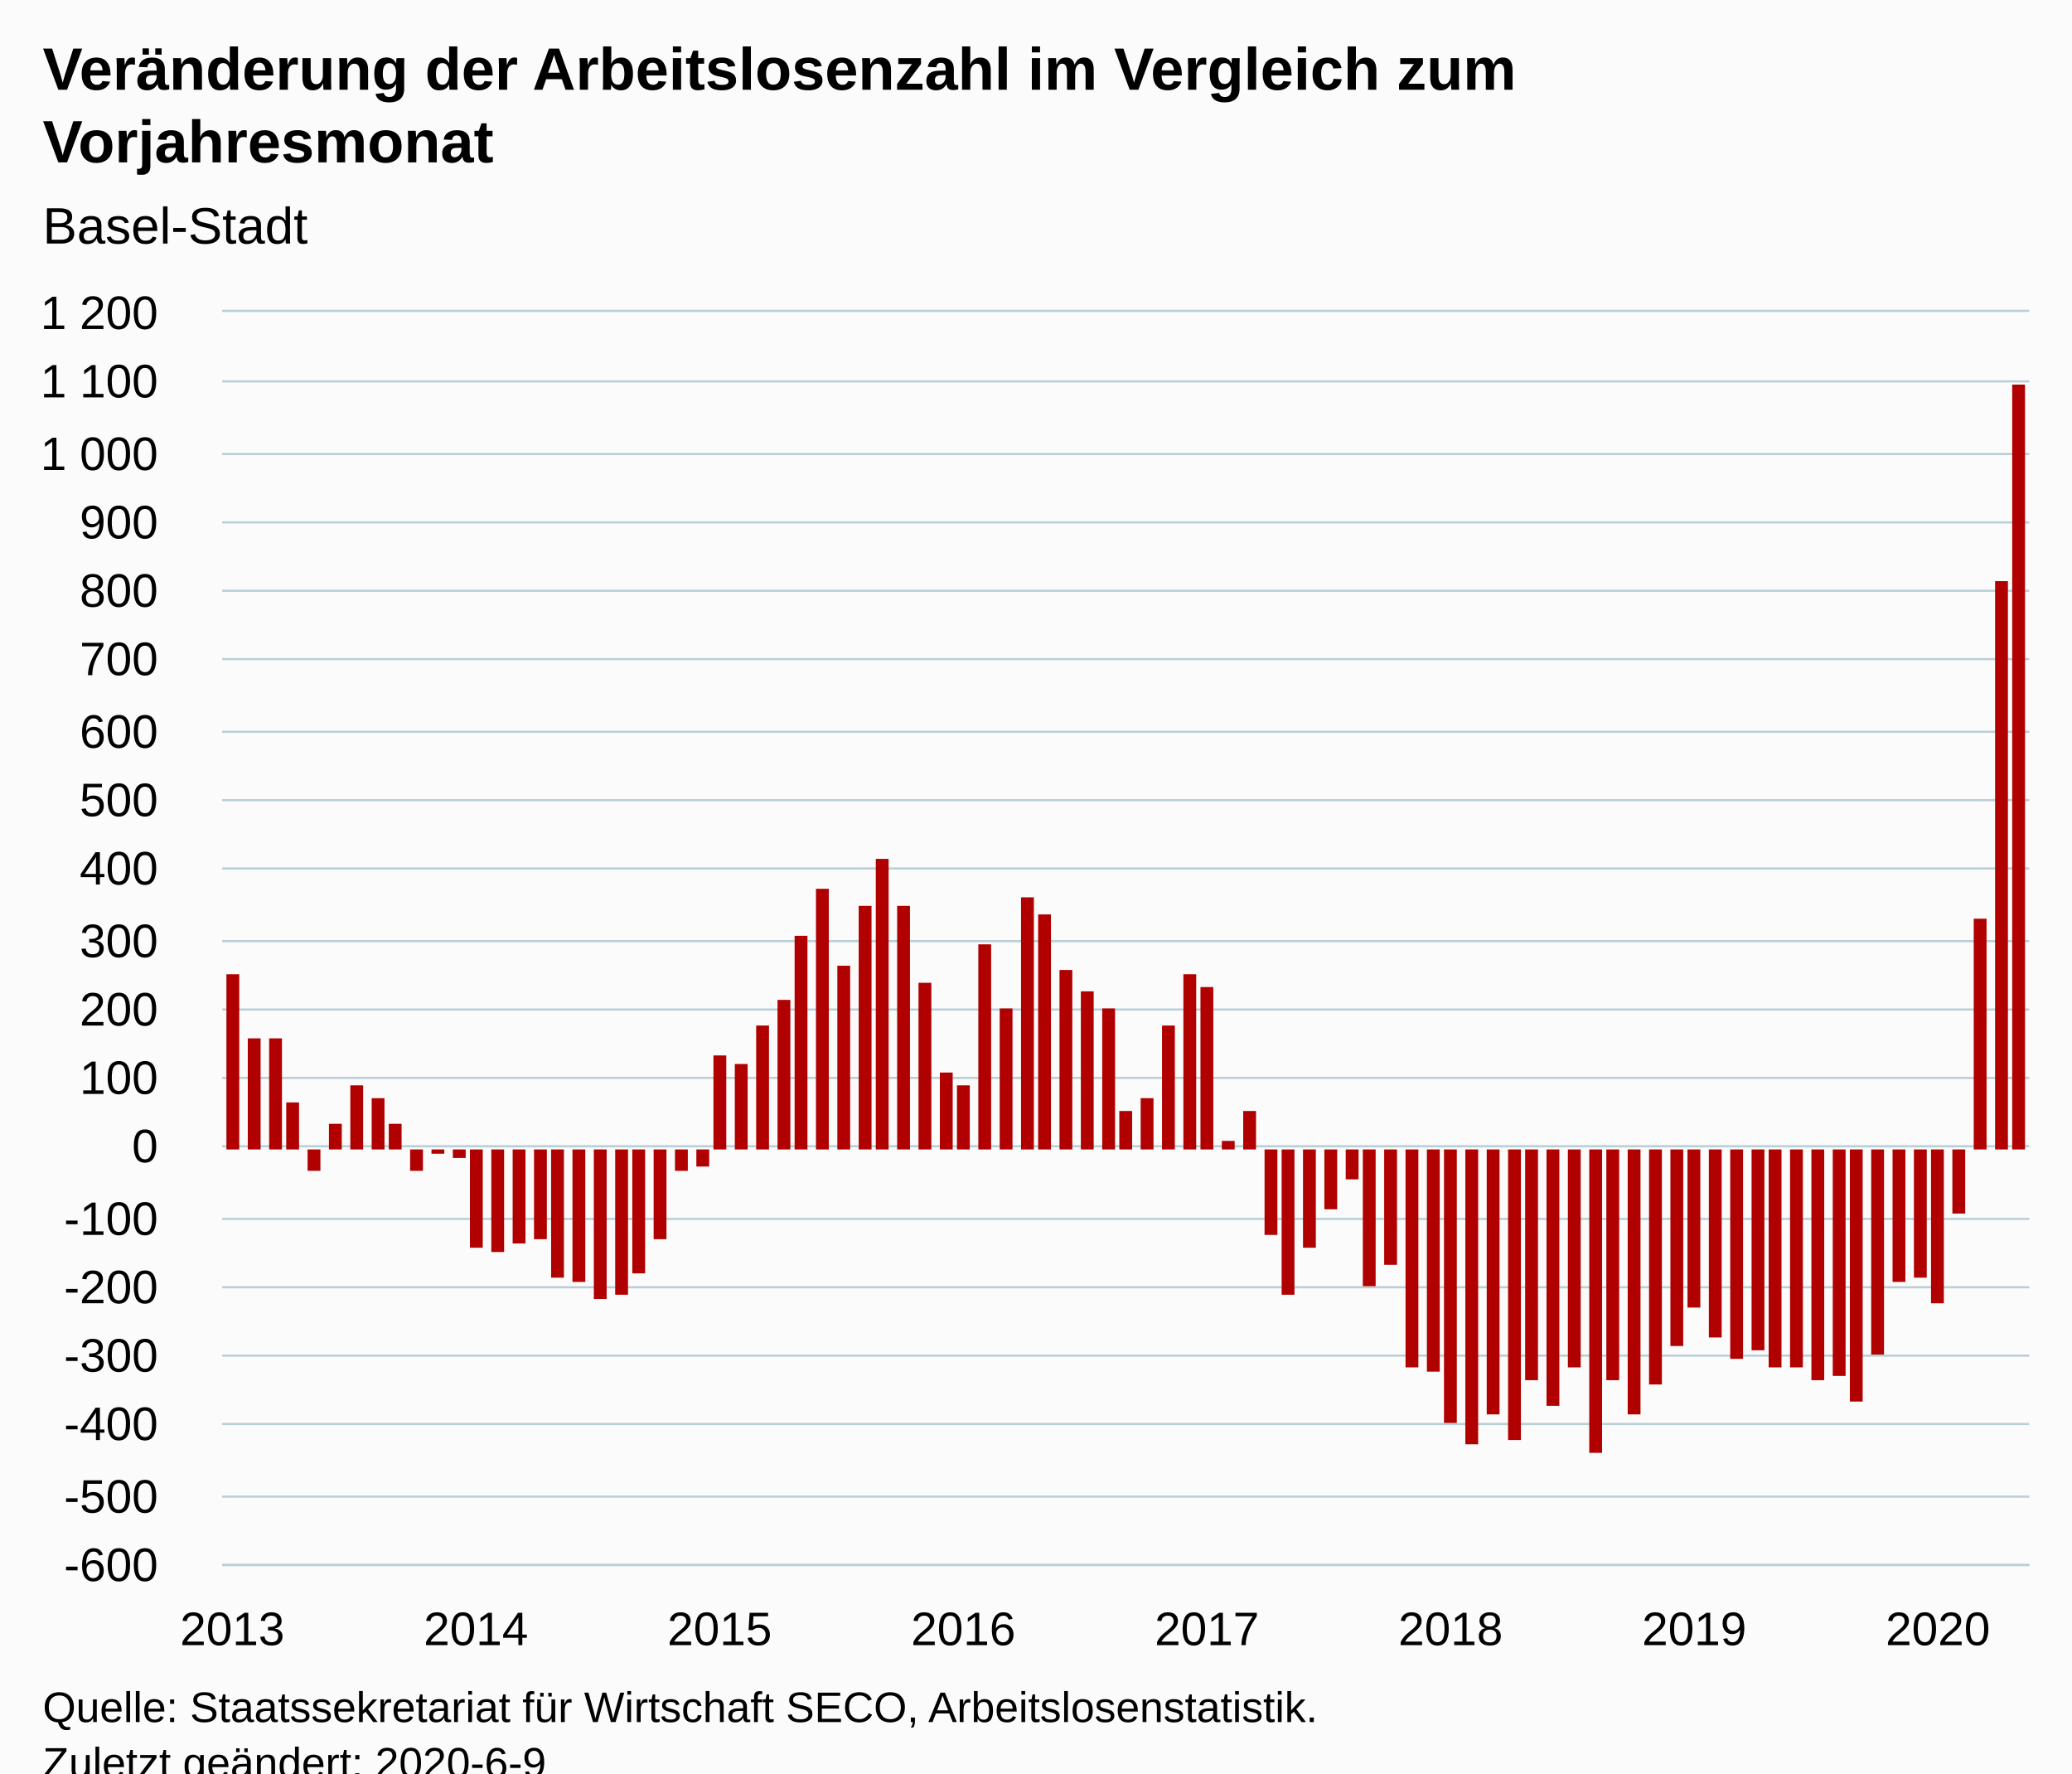
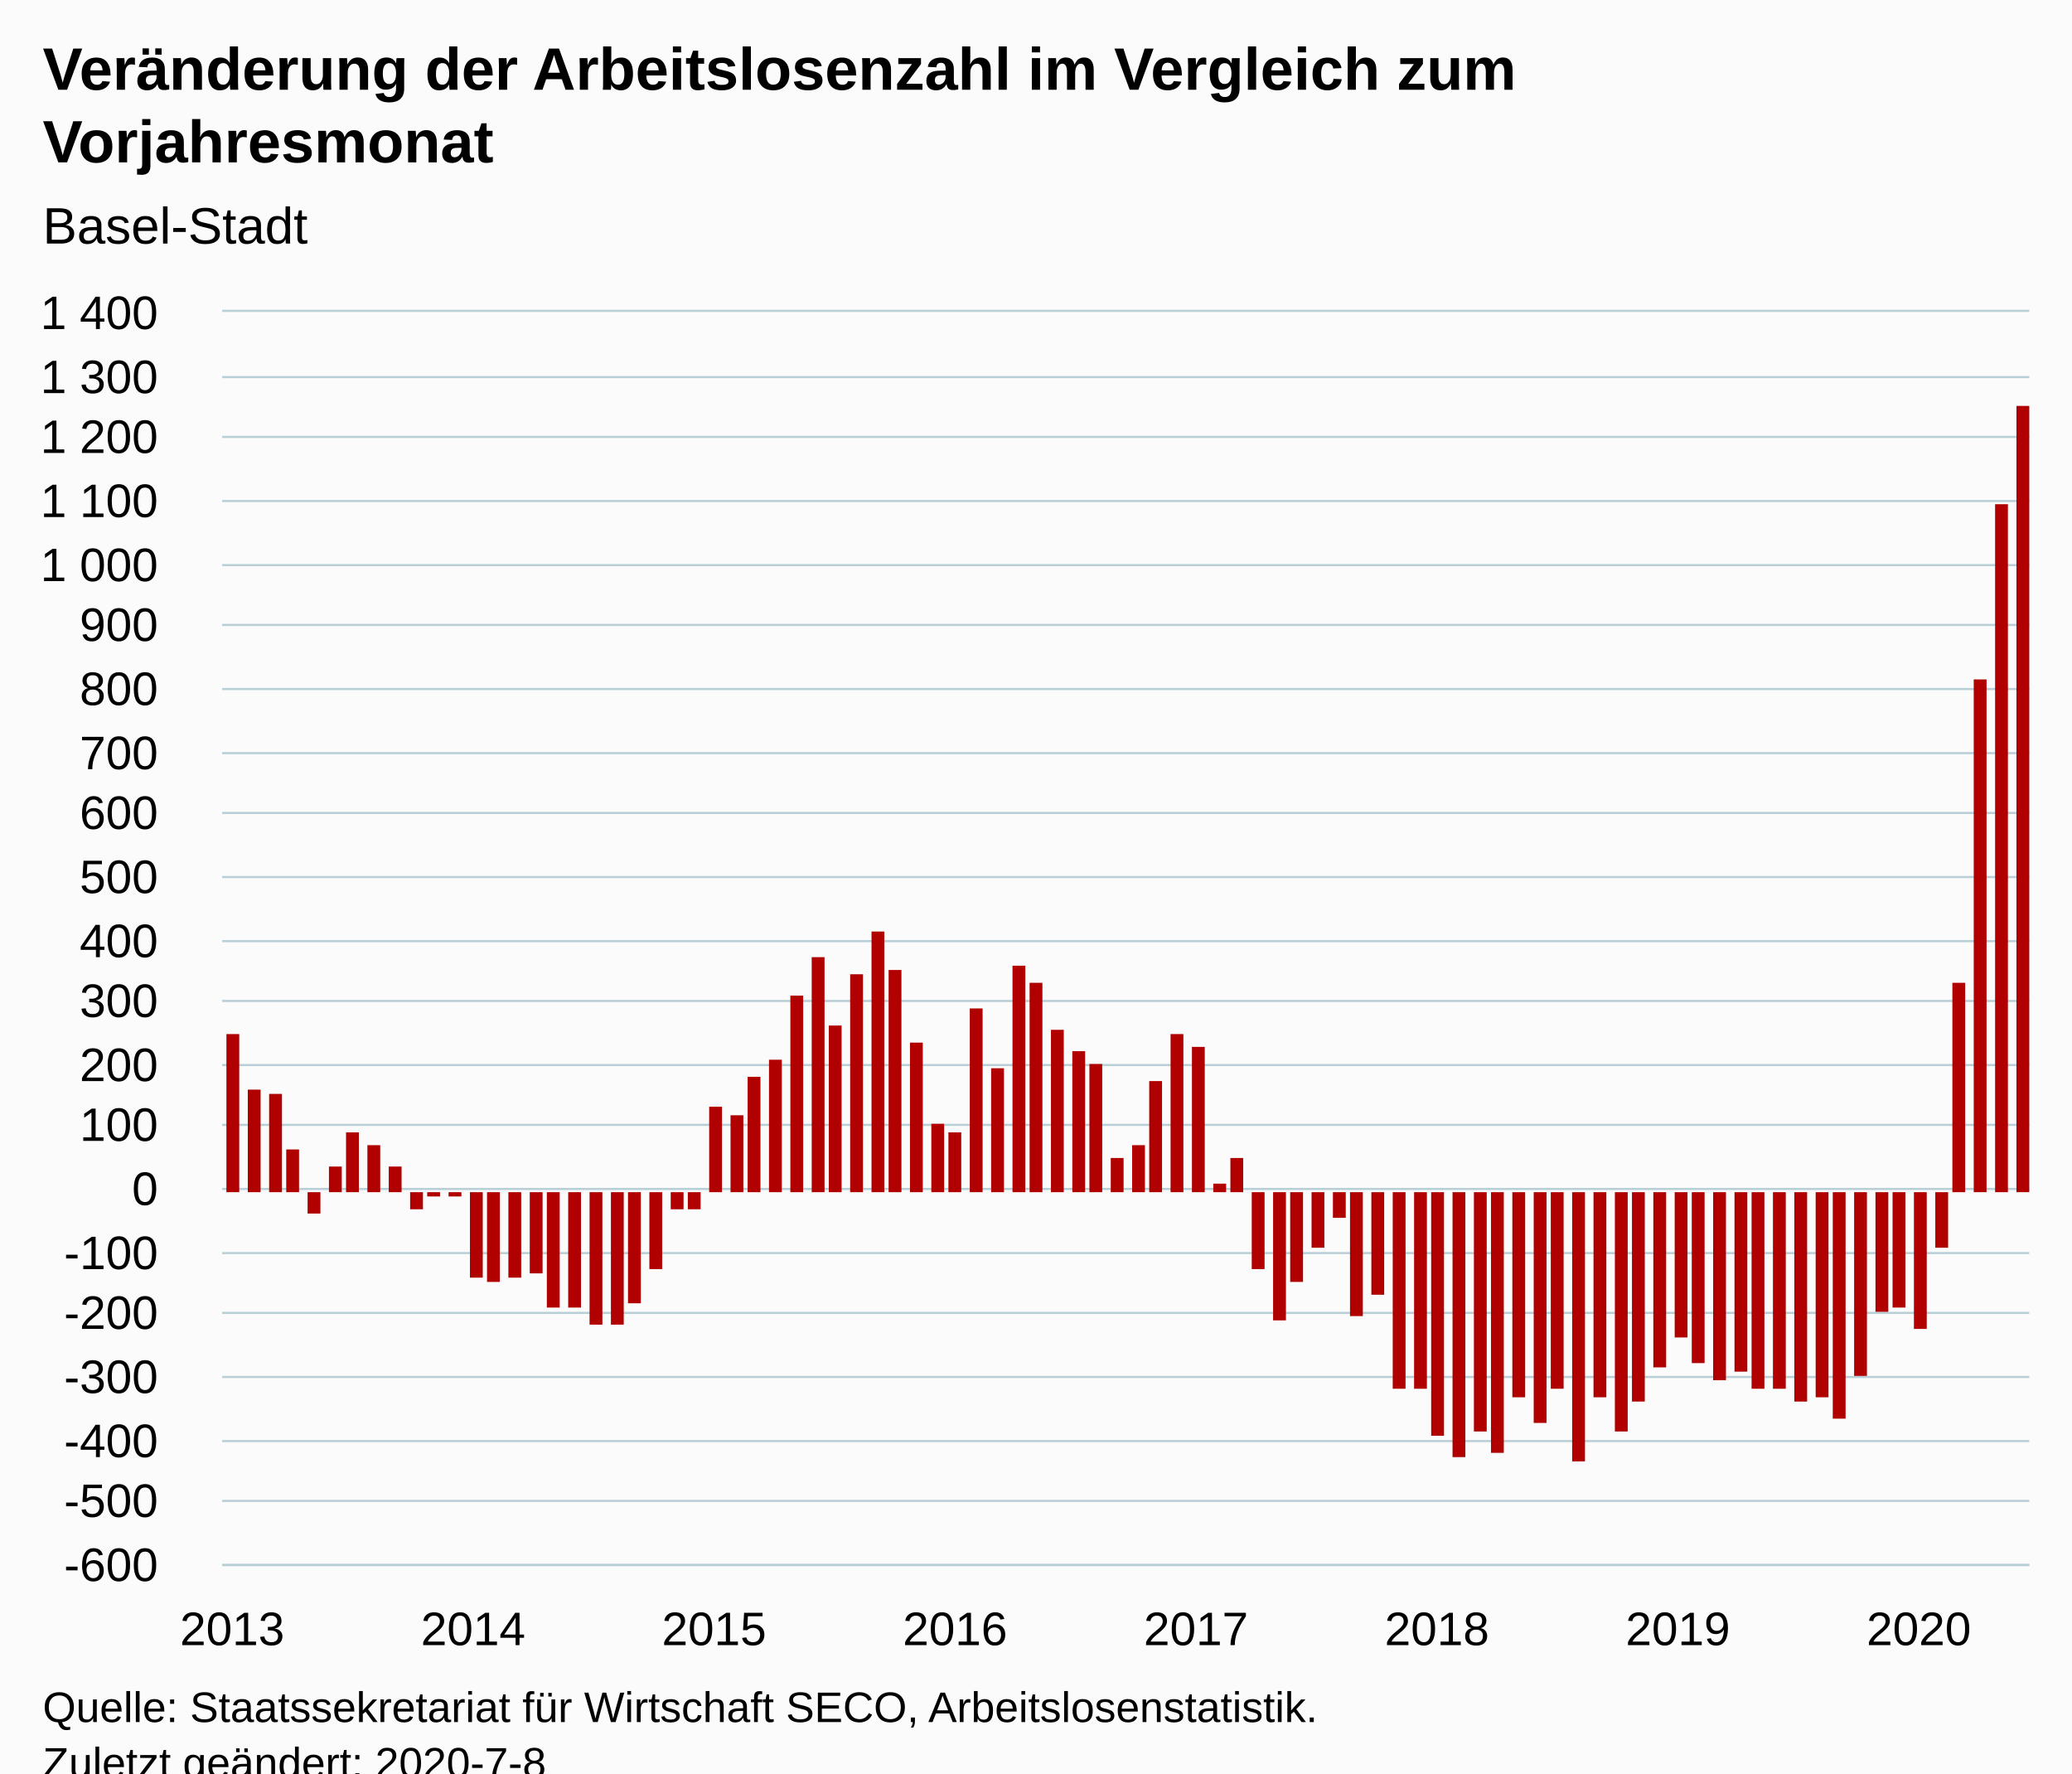
<svg xmlns="http://www.w3.org/2000/svg" version="1.1" class="highcharts-root" style="font-family:Arial;font-size:12px;" viewBox="0 0 485 415">
  <defs>
-     <clipPath id="highcharts-lsm3p9n-6">
+     <clipPath id="highcharts-57xtpts-6">
      <rect x="0" y="0" width="423" height="293" fill="none" />
    </clipPath>
-     <clipPath id="highcharts-lsm3p9n-7">
+     <clipPath id="highcharts-57xtpts-7">
      <rect x="0" y="0" width="423" height="293" fill="none" />
    </clipPath>
  </defs>
  <rect fill="#fbfbfb" class="highcharts-background" x="0" y="0" width="485" height="428" rx="0" ry="0" />
  <rect fill="none" class="highcharts-plot-background" x="52" y="73" width="423" height="293" />
  <g class="highcharts-pane-group" data-z-index="0" />
  <g class="highcharts-grid highcharts-xaxis-grid " data-z-index="1">
    <path fill="none" data-z-index="1" class="highcharts-grid-line" d="M 53.5 73 L 53.5 366" opacity="1" />
    <path fill="none" data-z-index="1" class="highcharts-grid-line" d="M 110.5 73 L 110.5 366" opacity="1" />
-     <path fill="none" data-z-index="1" class="highcharts-grid-line" d="M 167.5 73 L 167.5 366" opacity="1" />
-     <path fill="none" data-z-index="1" class="highcharts-grid-line" d="M 224.5 73 L 224.5 366" opacity="1" />
-     <path fill="none" data-z-index="1" class="highcharts-grid-line" d="M 282.5 73 L 282.5 366" opacity="1" />
-     <path fill="none" data-z-index="1" class="highcharts-grid-line" d="M 339.5 73 L 339.5 366" opacity="1" />
-     <path fill="none" data-z-index="1" class="highcharts-grid-line" d="M 396.5 73 L 396.5 366" opacity="1" />
-     <path fill="none" data-z-index="1" class="highcharts-grid-line" d="M 453.5 73 L 453.5 366" opacity="1" />
+     <path fill="none" data-z-index="1" class="highcharts-grid-line" d="M 166.5 73 L 166.5 366" opacity="1" />
+     <path fill="none" data-z-index="1" class="highcharts-grid-line" d="M 223.5 73 L 223.5 366" opacity="1" />
+     <path fill="none" data-z-index="1" class="highcharts-grid-line" d="M 279.5 73 L 279.5 366" opacity="1" />
+     <path fill="none" data-z-index="1" class="highcharts-grid-line" d="M 335.5 73 L 335.5 366" opacity="1" />
+     <path fill="none" data-z-index="1" class="highcharts-grid-line" d="M 392.5 73 L 392.5 366" opacity="1" />
+     <path fill="none" data-z-index="1" class="highcharts-grid-line" d="M 448.5 73 L 448.5 366" opacity="1" />
  </g>
  <g class="highcharts-grid highcharts-yaxis-grid " data-z-index="1">
    <path fill="none" stroke="#B9CFD7" stroke-width="0.5" data-z-index="1" class="highcharts-grid-line" d="M 52 366.25 L 475 366.25" opacity="1" />
-     <path fill="none" stroke="#B9CFD7" stroke-width="0.5" data-z-index="1" class="highcharts-grid-line" d="M 52 350.25 L 475 350.25" opacity="1" />
-     <path fill="none" stroke="#B9CFD7" stroke-width="0.5" data-z-index="1" class="highcharts-grid-line" d="M 52 333.25 L 475 333.25" opacity="1" />
-     <path fill="none" stroke="#B9CFD7" stroke-width="0.5" data-z-index="1" class="highcharts-grid-line" d="M 52 317.25 L 475 317.25" opacity="1" />
-     <path fill="none" stroke="#B9CFD7" stroke-width="0.5" data-z-index="1" class="highcharts-grid-line" d="M 52 301.25 L 475 301.25" opacity="1" />
-     <path fill="none" stroke="#B9CFD7" stroke-width="0.5" data-z-index="1" class="highcharts-grid-line" d="M 52 285.25 L 475 285.25" opacity="1" />
-     <path fill="none" stroke="#B9CFD7" stroke-width="0.5" data-z-index="1" class="highcharts-grid-line" d="M 52 268.25 L 475 268.25" opacity="1" />
-     <path fill="none" stroke="#B9CFD7" stroke-width="0.5" data-z-index="1" class="highcharts-grid-line" d="M 52 252.25 L 475 252.25" opacity="1" />
-     <path fill="none" stroke="#B9CFD7" stroke-width="0.5" data-z-index="1" class="highcharts-grid-line" d="M 52 236.25 L 475 236.25" opacity="1" />
+     <path fill="none" stroke="#B9CFD7" stroke-width="0.5" data-z-index="1" class="highcharts-grid-line" d="M 52 351.25 L 475 351.25" opacity="1" />
+     <path fill="none" stroke="#B9CFD7" stroke-width="0.5" data-z-index="1" class="highcharts-grid-line" d="M 52 337.25 L 475 337.25" opacity="1" />
+     <path fill="none" stroke="#B9CFD7" stroke-width="0.5" data-z-index="1" class="highcharts-grid-line" d="M 52 322.25 L 475 322.25" opacity="1" />
+     <path fill="none" stroke="#B9CFD7" stroke-width="0.5" data-z-index="1" class="highcharts-grid-line" d="M 52 307.25 L 475 307.25" opacity="1" />
+     <path fill="none" stroke="#B9CFD7" stroke-width="0.5" data-z-index="1" class="highcharts-grid-line" d="M 52 293.25 L 475 293.25" opacity="1" />
+     <path fill="none" stroke="#B9CFD7" stroke-width="0.5" data-z-index="1" class="highcharts-grid-line" d="M 52 278.25 L 475 278.25" opacity="1" />
+     <path fill="none" stroke="#B9CFD7" stroke-width="0.5" data-z-index="1" class="highcharts-grid-line" d="M 52 263.25 L 475 263.25" opacity="1" />
+     <path fill="none" stroke="#B9CFD7" stroke-width="0.5" data-z-index="1" class="highcharts-grid-line" d="M 52 249.25 L 475 249.25" opacity="1" />
+     <path fill="none" stroke="#B9CFD7" stroke-width="0.5" data-z-index="1" class="highcharts-grid-line" d="M 52 234.25 L 475 234.25" opacity="1" />
    <path fill="none" stroke="#B9CFD7" stroke-width="0.5" data-z-index="1" class="highcharts-grid-line" d="M 52 220.25 L 475 220.25" opacity="1" />
-     <path fill="none" stroke="#B9CFD7" stroke-width="0.5" data-z-index="1" class="highcharts-grid-line" d="M 52 203.25 L 475 203.25" opacity="1" />
-     <path fill="none" stroke="#B9CFD7" stroke-width="0.5" data-z-index="1" class="highcharts-grid-line" d="M 52 187.25 L 475 187.25" opacity="1" />
-     <path fill="none" stroke="#B9CFD7" stroke-width="0.5" data-z-index="1" class="highcharts-grid-line" d="M 52 171.25 L 475 171.25" opacity="1" />
-     <path fill="none" stroke="#B9CFD7" stroke-width="0.5" data-z-index="1" class="highcharts-grid-line" d="M 52 154.25 L 475 154.25" opacity="1" />
-     <path fill="none" stroke="#B9CFD7" stroke-width="0.5" data-z-index="1" class="highcharts-grid-line" d="M 52 138.25 L 475 138.25" opacity="1" />
-     <path fill="none" stroke="#B9CFD7" stroke-width="0.5" data-z-index="1" class="highcharts-grid-line" d="M 52 122.25 L 475 122.25" opacity="1" />
-     <path fill="none" stroke="#B9CFD7" stroke-width="0.5" data-z-index="1" class="highcharts-grid-line" d="M 52 106.25 L 475 106.25" opacity="1" />
-     <path fill="none" stroke="#B9CFD7" stroke-width="0.5" data-z-index="1" class="highcharts-grid-line" d="M 52 89.25 L 475 89.25" opacity="1" />
+     <path fill="none" stroke="#B9CFD7" stroke-width="0.5" data-z-index="1" class="highcharts-grid-line" d="M 52 205.25 L 475 205.25" opacity="1" />
+     <path fill="none" stroke="#B9CFD7" stroke-width="0.5" data-z-index="1" class="highcharts-grid-line" d="M 52 190.25 L 475 190.25" opacity="1" />
+     <path fill="none" stroke="#B9CFD7" stroke-width="0.5" data-z-index="1" class="highcharts-grid-line" d="M 52 176.25 L 475 176.25" opacity="1" />
+     <path fill="none" stroke="#B9CFD7" stroke-width="0.5" data-z-index="1" class="highcharts-grid-line" d="M 52 161.25 L 475 161.25" opacity="1" />
+     <path fill="none" stroke="#B9CFD7" stroke-width="0.5" data-z-index="1" class="highcharts-grid-line" d="M 52 146.25 L 475 146.25" opacity="1" />
+     <path fill="none" stroke="#B9CFD7" stroke-width="0.5" data-z-index="1" class="highcharts-grid-line" d="M 52 132.25 L 475 132.25" opacity="1" />
+     <path fill="none" stroke="#B9CFD7" stroke-width="0.5" data-z-index="1" class="highcharts-grid-line" d="M 52 117.25 L 475 117.25" opacity="1" />
+     <path fill="none" stroke="#B9CFD7" stroke-width="0.5" data-z-index="1" class="highcharts-grid-line" d="M 52 102.25 L 475 102.25" opacity="1" />
+     <path fill="none" stroke="#B9CFD7" stroke-width="0.5" data-z-index="1" class="highcharts-grid-line" d="M 52 88.25 L 475 88.25" opacity="1" />
    <path fill="none" stroke="#B9CFD7" stroke-width="0.5" data-z-index="1" class="highcharts-grid-line" d="M 52 72.75 L 475 72.75" opacity="1" />
  </g>
  <rect fill="none" class="highcharts-plot-border" data-z-index="1" x="52" y="73" width="423" height="293" />
  <g class="highcharts-axis highcharts-xaxis " data-z-index="2">
    <path fill="none" class="highcharts-axis-line" stroke="#B9CFD7" stroke-width="0.5" data-z-index="7" d="M 52 366.25 L 475 366.25" />
  </g>
  <g class="highcharts-axis highcharts-yaxis " data-z-index="2">
    <path fill="none" class="highcharts-axis-line" data-z-index="7" d="M 52 73 L 52 366" />
  </g>
  <g class="highcharts-series-group" data-z-index="3">
-     <g data-z-index="0.1" class="highcharts-series highcharts-series-0 highcharts-column-series " transform="translate(52,73) scale(1 1)" clip-path="url(#highcharts-lsm3p9n-7)">
-       <rect x="1" y="155" width="3" height="41" fill="#B00000" class="highcharts-point" />
-       <rect x="6" y="170" width="3" height="26" fill="#B00000" class="highcharts-point" />
-       <rect x="11" y="170" width="3" height="26" fill="#B00000" class="highcharts-point" />
-       <rect x="15" y="185" width="3" height="11" fill="#B00000" class="highcharts-point" />
-       <rect x="20" y="196" width="3" height="5" fill="#B00000" class="highcharts-point highcharts-negative" />
-       <rect x="25" y="190" width="3" height="6" fill="#B00000" class="highcharts-point" />
-       <rect x="30" y="181" width="3" height="15" fill="#B00000" class="highcharts-point" />
-       <rect x="35" y="184" width="3" height="12" fill="#B00000" class="highcharts-point" />
-       <rect x="39" y="190" width="3" height="6" fill="#B00000" class="highcharts-point" />
-       <rect x="44" y="196" width="3" height="5" fill="#B00000" class="highcharts-point highcharts-negative" />
-       <rect x="49" y="196" width="3" height="1" fill="#B00000" class="highcharts-point highcharts-negative" />
-       <rect x="54" y="196" width="3" height="2" fill="#B00000" class="highcharts-point highcharts-negative" />
-       <rect x="58" y="196" width="3" height="23" fill="#B00000" class="highcharts-point highcharts-negative" />
-       <rect x="63" y="196" width="3" height="24" fill="#B00000" class="highcharts-point highcharts-negative" />
-       <rect x="68" y="196" width="3" height="22" fill="#B00000" class="highcharts-point highcharts-negative" />
-       <rect x="73" y="196" width="3" height="21" fill="#B00000" class="highcharts-point highcharts-negative" />
-       <rect x="77" y="196" width="3" height="30" fill="#B00000" class="highcharts-point highcharts-negative" />
-       <rect x="82" y="196" width="3" height="31" fill="#B00000" class="highcharts-point highcharts-negative" />
-       <rect x="87" y="196" width="3" height="35" fill="#B00000" class="highcharts-point highcharts-negative" />
-       <rect x="92" y="196" width="3" height="34" fill="#B00000" class="highcharts-point highcharts-negative" />
-       <rect x="96" y="196" width="3" height="29" fill="#B00000" class="highcharts-point highcharts-negative" />
-       <rect x="101" y="196" width="3" height="21" fill="#B00000" class="highcharts-point highcharts-negative" />
-       <rect x="106" y="196" width="3" height="5" fill="#B00000" class="highcharts-point highcharts-negative" />
-       <rect x="111" y="196" width="3" height="4" fill="#B00000" class="highcharts-point highcharts-negative" />
-       <rect x="115" y="174" width="3" height="22" fill="#B00000" class="highcharts-point" />
-       <rect x="120" y="176" width="3" height="20" fill="#B00000" class="highcharts-point" />
-       <rect x="125" y="167" width="3" height="29" fill="#B00000" class="highcharts-point" />
-       <rect x="130" y="161" width="3" height="35" fill="#B00000" class="highcharts-point" />
-       <rect x="134" y="146" width="3" height="50" fill="#B00000" class="highcharts-point" />
-       <rect x="139" y="135" width="3" height="61" fill="#B00000" class="highcharts-point" />
-       <rect x="144" y="153" width="3" height="43" fill="#B00000" class="highcharts-point" />
-       <rect x="149" y="139" width="3" height="57" fill="#B00000" class="highcharts-point" />
-       <rect x="153" y="128" width="3" height="68" fill="#B00000" class="highcharts-point" />
-       <rect x="158" y="139" width="3" height="57" fill="#B00000" class="highcharts-point" />
-       <rect x="163" y="157" width="3" height="39" fill="#B00000" class="highcharts-point" />
-       <rect x="168" y="178" width="3" height="18" fill="#B00000" class="highcharts-point" />
-       <rect x="172" y="181" width="3" height="15" fill="#B00000" class="highcharts-point" />
-       <rect x="177" y="148" width="3" height="48" fill="#B00000" class="highcharts-point" />
-       <rect x="182" y="163" width="3" height="33" fill="#B00000" class="highcharts-point" />
-       <rect x="187" y="137" width="3" height="59" fill="#B00000" class="highcharts-point" />
-       <rect x="191" y="141" width="3" height="55" fill="#B00000" class="highcharts-point" />
-       <rect x="196" y="154" width="3" height="42" fill="#B00000" class="highcharts-point" />
-       <rect x="201" y="159" width="3" height="37" fill="#B00000" class="highcharts-point" />
-       <rect x="206" y="163" width="3" height="33" fill="#B00000" class="highcharts-point" />
-       <rect x="210" y="187" width="3" height="9" fill="#B00000" class="highcharts-point" />
-       <rect x="215" y="184" width="3" height="12" fill="#B00000" class="highcharts-point" />
-       <rect x="220" y="167" width="3" height="29" fill="#B00000" class="highcharts-point" />
-       <rect x="225" y="155" width="3" height="41" fill="#B00000" class="highcharts-point" />
-       <rect x="229" y="158" width="3" height="38" fill="#B00000" class="highcharts-point" />
-       <rect x="234" y="194" width="3" height="2" fill="#B00000" class="highcharts-point" />
-       <rect x="239" y="187" width="3" height="9" fill="#B00000" class="highcharts-point" />
-       <rect x="244" y="196" width="3" height="20" fill="#B00000" class="highcharts-point highcharts-negative" />
-       <rect x="248" y="196" width="3" height="34" fill="#B00000" class="highcharts-point highcharts-negative" />
-       <rect x="253" y="196" width="3" height="23" fill="#B00000" class="highcharts-point highcharts-negative" />
-       <rect x="258" y="196" width="3" height="14" fill="#B00000" class="highcharts-point highcharts-negative" />
-       <rect x="263" y="196" width="3" height="7" fill="#B00000" class="highcharts-point highcharts-negative" />
-       <rect x="267" y="196" width="3" height="32" fill="#B00000" class="highcharts-point highcharts-negative" />
-       <rect x="272" y="196" width="3" height="27" fill="#B00000" class="highcharts-point highcharts-negative" />
-       <rect x="277" y="196" width="3" height="51" fill="#B00000" class="highcharts-point highcharts-negative" />
-       <rect x="282" y="196" width="3" height="52" fill="#B00000" class="highcharts-point highcharts-negative" />
-       <rect x="286" y="196" width="3" height="64" fill="#B00000" class="highcharts-point highcharts-negative" />
-       <rect x="291" y="196" width="3" height="69" fill="#B00000" class="highcharts-point highcharts-negative" />
-       <rect x="296" y="196" width="3" height="62" fill="#B00000" class="highcharts-point highcharts-negative" />
-       <rect x="301" y="196" width="3" height="68" fill="#B00000" class="highcharts-point highcharts-negative" />
-       <rect x="305" y="196" width="3" height="54" fill="#B00000" class="highcharts-point highcharts-negative" />
-       <rect x="310" y="196" width="3" height="60" fill="#B00000" class="highcharts-point highcharts-negative" />
-       <rect x="315" y="196" width="3" height="51" fill="#B00000" class="highcharts-point highcharts-negative" />
-       <rect x="320" y="196" width="3" height="71" fill="#B00000" class="highcharts-point highcharts-negative" />
-       <rect x="324" y="196" width="3" height="54" fill="#B00000" class="highcharts-point highcharts-negative" />
-       <rect x="329" y="196" width="3" height="62" fill="#B00000" class="highcharts-point highcharts-negative" />
-       <rect x="334" y="196" width="3" height="55" fill="#B00000" class="highcharts-point highcharts-negative" />
-       <rect x="339" y="196" width="3" height="46" fill="#B00000" class="highcharts-point highcharts-negative" />
-       <rect x="343" y="196" width="3" height="37" fill="#B00000" class="highcharts-point highcharts-negative" />
-       <rect x="348" y="196" width="3" height="44" fill="#B00000" class="highcharts-point highcharts-negative" />
-       <rect x="353" y="196" width="3" height="49" fill="#B00000" class="highcharts-point highcharts-negative" />
-       <rect x="358" y="196" width="3" height="47" fill="#B00000" class="highcharts-point highcharts-negative" />
-       <rect x="362" y="196" width="3" height="51" fill="#B00000" class="highcharts-point highcharts-negative" />
-       <rect x="367" y="196" width="3" height="51" fill="#B00000" class="highcharts-point highcharts-negative" />
-       <rect x="372" y="196" width="3" height="54" fill="#B00000" class="highcharts-point highcharts-negative" />
-       <rect x="377" y="196" width="3" height="53" fill="#B00000" class="highcharts-point highcharts-negative" />
-       <rect x="381" y="196" width="3" height="59" fill="#B00000" class="highcharts-point highcharts-negative" />
-       <rect x="386" y="196" width="3" height="48" fill="#B00000" class="highcharts-point highcharts-negative" />
-       <rect x="391" y="196" width="3" height="31" fill="#B00000" class="highcharts-point highcharts-negative" />
-       <rect x="396" y="196" width="3" height="30" fill="#B00000" class="highcharts-point highcharts-negative" />
-       <rect x="400" y="196" width="3" height="36" fill="#B00000" class="highcharts-point highcharts-negative" />
-       <rect x="405" y="196" width="3" height="15" fill="#B00000" class="highcharts-point highcharts-negative" />
-       <rect x="410" y="142" width="3" height="54" fill="#B00000" class="highcharts-point" />
-       <rect x="415" y="63" width="3" height="133" fill="#B00000" class="highcharts-point" />
-       <rect x="419" y="17" width="3" height="179" fill="#B00000" class="highcharts-point" />
+     <g data-z-index="0.1" class="highcharts-series highcharts-series-0 highcharts-column-series " transform="translate(52,73) scale(1 1)" clip-path="url(#highcharts-57xtpts-7)">
+       <rect x="1" y="169" width="3" height="37" fill="#B00000" class="highcharts-point" />
+       <rect x="6" y="182" width="3" height="24" fill="#B00000" class="highcharts-point" />
+       <rect x="11" y="183" width="3" height="23" fill="#B00000" class="highcharts-point" />
+       <rect x="15" y="196" width="3" height="10" fill="#B00000" class="highcharts-point" />
+       <rect x="20" y="206" width="3" height="5" fill="#B00000" class="highcharts-point highcharts-negative" />
+       <rect x="25" y="200" width="3" height="6" fill="#B00000" class="highcharts-point" />
+       <rect x="29" y="192" width="3" height="14" fill="#B00000" class="highcharts-point" />
+       <rect x="34" y="195" width="3" height="11" fill="#B00000" class="highcharts-point" />
+       <rect x="39" y="200" width="3" height="6" fill="#B00000" class="highcharts-point" />
+       <rect x="44" y="206" width="3" height="4" fill="#B00000" class="highcharts-point highcharts-negative" />
+       <rect x="48" y="206" width="3" height="1" fill="#B00000" class="highcharts-point highcharts-negative" />
+       <rect x="53" y="206" width="3" height="1" fill="#B00000" class="highcharts-point highcharts-negative" />
+       <rect x="58" y="206" width="3" height="20" fill="#B00000" class="highcharts-point highcharts-negative" />
+       <rect x="62" y="206" width="3" height="21" fill="#B00000" class="highcharts-point highcharts-negative" />
+       <rect x="67" y="206" width="3" height="20" fill="#B00000" class="highcharts-point highcharts-negative" />
+       <rect x="72" y="206" width="3" height="19" fill="#B00000" class="highcharts-point highcharts-negative" />
+       <rect x="76" y="206" width="3" height="27" fill="#B00000" class="highcharts-point highcharts-negative" />
+       <rect x="81" y="206" width="3" height="27" fill="#B00000" class="highcharts-point highcharts-negative" />
+       <rect x="86" y="206" width="3" height="31" fill="#B00000" class="highcharts-point highcharts-negative" />
+       <rect x="91" y="206" width="3" height="31" fill="#B00000" class="highcharts-point highcharts-negative" />
+       <rect x="95" y="206" width="3" height="26" fill="#B00000" class="highcharts-point highcharts-negative" />
+       <rect x="100" y="206" width="3" height="18" fill="#B00000" class="highcharts-point highcharts-negative" />
+       <rect x="105" y="206" width="3" height="4" fill="#B00000" class="highcharts-point highcharts-negative" />
+       <rect x="109" y="206" width="3" height="4" fill="#B00000" class="highcharts-point highcharts-negative" />
+       <rect x="114" y="186" width="3" height="20" fill="#B00000" class="highcharts-point" />
+       <rect x="119" y="188" width="3" height="18" fill="#B00000" class="highcharts-point" />
+       <rect x="123" y="179" width="3" height="27" fill="#B00000" class="highcharts-point" />
+       <rect x="128" y="175" width="3" height="31" fill="#B00000" class="highcharts-point" />
+       <rect x="133" y="160" width="3" height="46" fill="#B00000" class="highcharts-point" />
+       <rect x="138" y="151" width="3" height="55" fill="#B00000" class="highcharts-point" />
+       <rect x="142" y="167" width="3" height="39" fill="#B00000" class="highcharts-point" />
+       <rect x="147" y="155" width="3" height="51" fill="#B00000" class="highcharts-point" />
+       <rect x="152" y="145" width="3" height="61" fill="#B00000" class="highcharts-point" />
+       <rect x="156" y="154" width="3" height="52" fill="#B00000" class="highcharts-point" />
+       <rect x="161" y="171" width="3" height="35" fill="#B00000" class="highcharts-point" />
+       <rect x="166" y="190" width="3" height="16" fill="#B00000" class="highcharts-point" />
+       <rect x="170" y="192" width="3" height="14" fill="#B00000" class="highcharts-point" />
+       <rect x="175" y="163" width="3" height="43" fill="#B00000" class="highcharts-point" />
+       <rect x="180" y="177" width="3" height="29" fill="#B00000" class="highcharts-point" />
+       <rect x="185" y="153" width="3" height="53" fill="#B00000" class="highcharts-point" />
+       <rect x="189" y="157" width="3" height="49" fill="#B00000" class="highcharts-point" />
+       <rect x="194" y="168" width="3" height="38" fill="#B00000" class="highcharts-point" />
+       <rect x="199" y="173" width="3" height="33" fill="#B00000" class="highcharts-point" />
+       <rect x="203" y="176" width="3" height="30" fill="#B00000" class="highcharts-point" />
+       <rect x="208" y="198" width="3" height="8" fill="#B00000" class="highcharts-point" />
+       <rect x="213" y="195" width="3" height="11" fill="#B00000" class="highcharts-point" />
+       <rect x="217" y="180" width="3" height="26" fill="#B00000" class="highcharts-point" />
+       <rect x="222" y="169" width="3" height="37" fill="#B00000" class="highcharts-point" />
+       <rect x="227" y="172" width="3" height="34" fill="#B00000" class="highcharts-point" />
+       <rect x="232" y="204" width="3" height="2" fill="#B00000" class="highcharts-point" />
+       <rect x="236" y="198" width="3" height="8" fill="#B00000" class="highcharts-point" />
+       <rect x="241" y="206" width="3" height="18" fill="#B00000" class="highcharts-point highcharts-negative" />
+       <rect x="246" y="206" width="3" height="30" fill="#B00000" class="highcharts-point highcharts-negative" />
+       <rect x="250" y="206" width="3" height="21" fill="#B00000" class="highcharts-point highcharts-negative" />
+       <rect x="255" y="206" width="3" height="13" fill="#B00000" class="highcharts-point highcharts-negative" />
+       <rect x="260" y="206" width="3" height="6" fill="#B00000" class="highcharts-point highcharts-negative" />
+       <rect x="264" y="206" width="3" height="29" fill="#B00000" class="highcharts-point highcharts-negative" />
+       <rect x="269" y="206" width="3" height="24" fill="#B00000" class="highcharts-point highcharts-negative" />
+       <rect x="274" y="206" width="3" height="46" fill="#B00000" class="highcharts-point highcharts-negative" />
+       <rect x="279" y="206" width="3" height="46" fill="#B00000" class="highcharts-point highcharts-negative" />
+       <rect x="283" y="206" width="3" height="57" fill="#B00000" class="highcharts-point highcharts-negative" />
+       <rect x="288" y="206" width="3" height="62" fill="#B00000" class="highcharts-point highcharts-negative" />
+       <rect x="293" y="206" width="3" height="56" fill="#B00000" class="highcharts-point highcharts-negative" />
+       <rect x="297" y="206" width="3" height="61" fill="#B00000" class="highcharts-point highcharts-negative" />
+       <rect x="302" y="206" width="3" height="48" fill="#B00000" class="highcharts-point highcharts-negative" />
+       <rect x="307" y="206" width="3" height="54" fill="#B00000" class="highcharts-point highcharts-negative" />
+       <rect x="311" y="206" width="3" height="46" fill="#B00000" class="highcharts-point highcharts-negative" />
+       <rect x="316" y="206" width="3" height="63" fill="#B00000" class="highcharts-point highcharts-negative" />
+       <rect x="321" y="206" width="3" height="48" fill="#B00000" class="highcharts-point highcharts-negative" />
+       <rect x="326" y="206" width="3" height="56" fill="#B00000" class="highcharts-point highcharts-negative" />
+       <rect x="330" y="206" width="3" height="49" fill="#B00000" class="highcharts-point highcharts-negative" />
+       <rect x="335" y="206" width="3" height="41" fill="#B00000" class="highcharts-point highcharts-negative" />
+       <rect x="340" y="206" width="3" height="34" fill="#B00000" class="highcharts-point highcharts-negative" />
+       <rect x="344" y="206" width="3" height="40" fill="#B00000" class="highcharts-point highcharts-negative" />
+       <rect x="349" y="206" width="3" height="44" fill="#B00000" class="highcharts-point highcharts-negative" />
+       <rect x="354" y="206" width="3" height="42" fill="#B00000" class="highcharts-point highcharts-negative" />
+       <rect x="358" y="206" width="3" height="46" fill="#B00000" class="highcharts-point highcharts-negative" />
+       <rect x="363" y="206" width="3" height="46" fill="#B00000" class="highcharts-point highcharts-negative" />
+       <rect x="368" y="206" width="3" height="49" fill="#B00000" class="highcharts-point highcharts-negative" />
+       <rect x="373" y="206" width="3" height="48" fill="#B00000" class="highcharts-point highcharts-negative" />
+       <rect x="377" y="206" width="3" height="53" fill="#B00000" class="highcharts-point highcharts-negative" />
+       <rect x="382" y="206" width="3" height="43" fill="#B00000" class="highcharts-point highcharts-negative" />
+       <rect x="387" y="206" width="3" height="28" fill="#B00000" class="highcharts-point highcharts-negative" />
+       <rect x="391" y="206" width="3" height="27" fill="#B00000" class="highcharts-point highcharts-negative" />
+       <rect x="396" y="206" width="3" height="32" fill="#B00000" class="highcharts-point highcharts-negative" />
+       <rect x="401" y="206" width="3" height="13" fill="#B00000" class="highcharts-point highcharts-negative" />
+       <rect x="405" y="157" width="3" height="49" fill="#B00000" class="highcharts-point" />
+       <rect x="410" y="86" width="3" height="120" fill="#B00000" class="highcharts-point" />
+       <rect x="415" y="45" width="3" height="161" fill="#B00000" class="highcharts-point" />
+       <rect x="420" y="22" width="3" height="184" fill="#B00000" class="highcharts-point" />
    </g>
    <g data-z-index="0.1" class="highcharts-markers highcharts-series-0 highcharts-column-series " transform="translate(52,73) scale(1 1)" clip-path="none" />
  </g>
  <text x="10" text-anchor="start" class="highcharts-title" data-z-index="4" style="color:#000000;font-size:14px;font-weight:bold;fill:#000000;" y="21">
    <tspan>Veränderung der Arbeitslosenzahl im Vergleich zum</tspan>
    <tspan dy="17" x="10">Vorjahresmonat</tspan>
  </text>
  <text x="10" text-anchor="start" class="highcharts-subtitle" data-z-index="4" style="color:#000000;font-size:12px;font-weight:normal;font-family:Arial;fill:#000000;" y="57">
    <tspan>Basel-Stadt</tspan>
  </text>
  <g class="highcharts-axis-labels highcharts-xaxis-labels " data-z-index="7">
-     <text x="54.376" style="color:#000000;cursor:default;font-size:11px;fill:#000000;" text-anchor="middle" transform="translate(0,0)" y="385" opacity="1">2013</text>
-     <text x="111.41" style="color:#000000;cursor:default;font-size:11px;fill:#000000;" text-anchor="middle" transform="translate(0,0)" y="385" opacity="1">2014</text>
-     <text x="168.444" style="color:#000000;cursor:default;font-size:11px;fill:#000000;" text-anchor="middle" transform="translate(0,0)" y="385" opacity="1">2015</text>
-     <text x="225.478" style="color:#000000;cursor:default;font-size:11px;fill:#000000;" text-anchor="middle" transform="translate(0,0)" y="385" opacity="1">2016</text>
-     <text x="282.511" style="color:#000000;cursor:default;font-size:11px;fill:#000000;" text-anchor="middle" transform="translate(0,0)" y="385" opacity="1">2017</text>
-     <text x="339.545" style="color:#000000;cursor:default;font-size:11px;fill:#000000;" text-anchor="middle" transform="translate(0,0)" y="385" opacity="1">2018</text>
-     <text x="396.579" style="color:#000000;cursor:default;font-size:11px;fill:#000000;" text-anchor="middle" transform="translate(0,0)" y="385" opacity="1">2019</text>
-     <text x="453.612" style="color:#000000;cursor:default;font-size:11px;fill:#000000;" text-anchor="middle" transform="translate(0,0)" y="385" opacity="1">2020</text>
+     <text x="54.35" style="color:#000000;cursor:default;font-size:11px;fill:#000000;" text-anchor="middle" transform="translate(0,0)" y="385" opacity="1">2013</text>
+     <text x="110.75" style="color:#000000;cursor:default;font-size:11px;fill:#000000;" text-anchor="middle" transform="translate(0,0)" y="385" opacity="1">2014</text>
+     <text x="167.15" style="color:#000000;cursor:default;font-size:11px;fill:#000000;" text-anchor="middle" transform="translate(0,0)" y="385" opacity="1">2015</text>
+     <text x="223.55" style="color:#000000;cursor:default;font-size:11px;fill:#000000;" text-anchor="middle" transform="translate(0,0)" y="385" opacity="1">2016</text>
+     <text x="279.95" style="color:#000000;cursor:default;font-size:11px;fill:#000000;" text-anchor="middle" transform="translate(0,0)" y="385" opacity="1">2017</text>
+     <text x="336.35" style="color:#000000;cursor:default;font-size:11px;fill:#000000;" text-anchor="middle" transform="translate(0,0)" y="385" opacity="1">2018</text>
+     <text x="392.75" style="color:#000000;cursor:default;font-size:11px;fill:#000000;" text-anchor="middle" transform="translate(0,0)" y="385" opacity="1">2019</text>
+     <text x="449.15" style="color:#000000;cursor:default;font-size:11px;fill:#000000;" text-anchor="middle" transform="translate(0,0)" y="385" opacity="1">2020</text>
  </g>
  <g class="highcharts-axis-labels highcharts-yaxis-labels " data-z-index="7">
    <text x="37" style="color:#000000;cursor:default;font-size:11px;fill:#000000;" text-anchor="end" transform="translate(0,0)" y="370" opacity="1">-600</text>
-     <text x="37" style="color:#000000;cursor:default;font-size:11px;fill:#000000;" text-anchor="end" transform="translate(0,0)" y="354" opacity="1">-500</text>
-     <text x="37" style="color:#000000;cursor:default;font-size:11px;fill:#000000;" text-anchor="end" transform="translate(0,0)" y="337" opacity="1">-400</text>
-     <text x="37" style="color:#000000;cursor:default;font-size:11px;fill:#000000;" text-anchor="end" transform="translate(0,0)" y="321" opacity="1">-300</text>
-     <text x="37" style="color:#000000;cursor:default;font-size:11px;fill:#000000;" text-anchor="end" transform="translate(0,0)" y="305" opacity="1">-200</text>
-     <text x="37" style="color:#000000;cursor:default;font-size:11px;fill:#000000;" text-anchor="end" transform="translate(0,0)" y="289" opacity="1">-100</text>
-     <text x="37" style="color:#000000;cursor:default;font-size:11px;fill:#000000;" text-anchor="end" transform="translate(0,0)" y="272" opacity="1">0</text>
-     <text x="37" style="color:#000000;cursor:default;font-size:11px;fill:#000000;" text-anchor="end" transform="translate(0,0)" y="256" opacity="1">100</text>
-     <text x="37" style="color:#000000;cursor:default;font-size:11px;fill:#000000;" text-anchor="end" transform="translate(0,0)" y="240" opacity="1">200</text>
-     <text x="37" style="color:#000000;cursor:default;font-size:11px;fill:#000000;" text-anchor="end" transform="translate(0,0)" y="224" opacity="1">300</text>
-     <text x="37" style="color:#000000;cursor:default;font-size:11px;fill:#000000;" text-anchor="end" transform="translate(0,0)" y="207" opacity="1">400</text>
-     <text x="37" style="color:#000000;cursor:default;font-size:11px;fill:#000000;" text-anchor="end" transform="translate(0,0)" y="191" opacity="1">500</text>
-     <text x="37" style="color:#000000;cursor:default;font-size:11px;fill:#000000;" text-anchor="end" transform="translate(0,0)" y="175" opacity="1">600</text>
-     <text x="37" style="color:#000000;cursor:default;font-size:11px;fill:#000000;" text-anchor="end" transform="translate(0,0)" y="158" opacity="1">700</text>
-     <text x="37" style="color:#000000;cursor:default;font-size:11px;fill:#000000;" text-anchor="end" transform="translate(0,0)" y="142" opacity="1">800</text>
-     <text x="37" style="color:#000000;cursor:default;font-size:11px;fill:#000000;" text-anchor="end" transform="translate(0,0)" y="126" opacity="1">900</text>
-     <text x="37" style="color:#000000;cursor:default;font-size:11px;fill:#000000;" text-anchor="end" transform="translate(0,0)" y="110" opacity="1">
+     <text x="37" style="color:#000000;cursor:default;font-size:11px;fill:#000000;" text-anchor="end" transform="translate(0,0)" y="355" opacity="1">-500</text>
+     <text x="37" style="color:#000000;cursor:default;font-size:11px;fill:#000000;" text-anchor="end" transform="translate(0,0)" y="341" opacity="1">-400</text>
+     <text x="37" style="color:#000000;cursor:default;font-size:11px;fill:#000000;" text-anchor="end" transform="translate(0,0)" y="326" opacity="1">-300</text>
+     <text x="37" style="color:#000000;cursor:default;font-size:11px;fill:#000000;" text-anchor="end" transform="translate(0,0)" y="311" opacity="1">-200</text>
+     <text x="37" style="color:#000000;cursor:default;font-size:11px;fill:#000000;" text-anchor="end" transform="translate(0,0)" y="297" opacity="1">-100</text>
+     <text x="37" style="color:#000000;cursor:default;font-size:11px;fill:#000000;" text-anchor="end" transform="translate(0,0)" y="282" opacity="1">0</text>
+     <text x="37" style="color:#000000;cursor:default;font-size:11px;fill:#000000;" text-anchor="end" transform="translate(0,0)" y="267" opacity="1">100</text>
+     <text x="37" style="color:#000000;cursor:default;font-size:11px;fill:#000000;" text-anchor="end" transform="translate(0,0)" y="253" opacity="1">200</text>
+     <text x="37" style="color:#000000;cursor:default;font-size:11px;fill:#000000;" text-anchor="end" transform="translate(0,0)" y="238" opacity="1">300</text>
+     <text x="37" style="color:#000000;cursor:default;font-size:11px;fill:#000000;" text-anchor="end" transform="translate(0,0)" y="224" opacity="1">400</text>
+     <text x="37" style="color:#000000;cursor:default;font-size:11px;fill:#000000;" text-anchor="end" transform="translate(0,0)" y="209" opacity="1">500</text>
+     <text x="37" style="color:#000000;cursor:default;font-size:11px;fill:#000000;" text-anchor="end" transform="translate(0,0)" y="194" opacity="1">600</text>
+     <text x="37" style="color:#000000;cursor:default;font-size:11px;fill:#000000;" text-anchor="end" transform="translate(0,0)" y="180" opacity="1">700</text>
+     <text x="37" style="color:#000000;cursor:default;font-size:11px;fill:#000000;" text-anchor="end" transform="translate(0,0)" y="165" opacity="1">800</text>
+     <text x="37" style="color:#000000;cursor:default;font-size:11px;fill:#000000;" text-anchor="end" transform="translate(0,0)" y="150" opacity="1">900</text>
+     <text x="37" style="color:#000000;cursor:default;font-size:11px;fill:#000000;" text-anchor="end" transform="translate(0,0)" y="136" opacity="1">
      <tspan>1 000</tspan>
    </text>
-     <text x="37" style="color:#000000;cursor:default;font-size:11px;fill:#000000;" text-anchor="end" transform="translate(0,0)" y="93" opacity="1">
+     <text x="37" style="color:#000000;cursor:default;font-size:11px;fill:#000000;" text-anchor="end" transform="translate(0,0)" y="121" opacity="1">
      <tspan>1 100</tspan>
    </text>
+     <text x="37" style="color:#000000;cursor:default;font-size:11px;fill:#000000;" text-anchor="end" transform="translate(0,0)" y="106" opacity="1">
+       <tspan>1 200</tspan>
+     </text>
+     <text x="37" style="color:#000000;cursor:default;font-size:11px;fill:#000000;" text-anchor="end" transform="translate(0,0)" y="92" opacity="1">
+       <tspan>1 300</tspan>
+     </text>
    <text x="37" style="color:#000000;cursor:default;font-size:11px;fill:#000000;" text-anchor="end" transform="translate(0,0)" y="77" opacity="1">
-       <tspan>1 200</tspan>
+       <tspan>1 400</tspan>
    </text>
  </g>
  <text x="10" class="highcharts-credits" text-anchor="start" data-z-index="8" style="cursor:default;color:#000000;font-size:10px;fill:#000000;" y="403">
    <tspan>Quelle: Staatssekretariat für Wirtschaft SECO, Arbeitslosenstatistik.</tspan>
-     <tspan x="10" dy="13">Zuletzt geändert: 2020-6-9</tspan>
+     <tspan x="10" dy="13">Zuletzt geändert: 2020-7-8</tspan>
  </text>
</svg>
